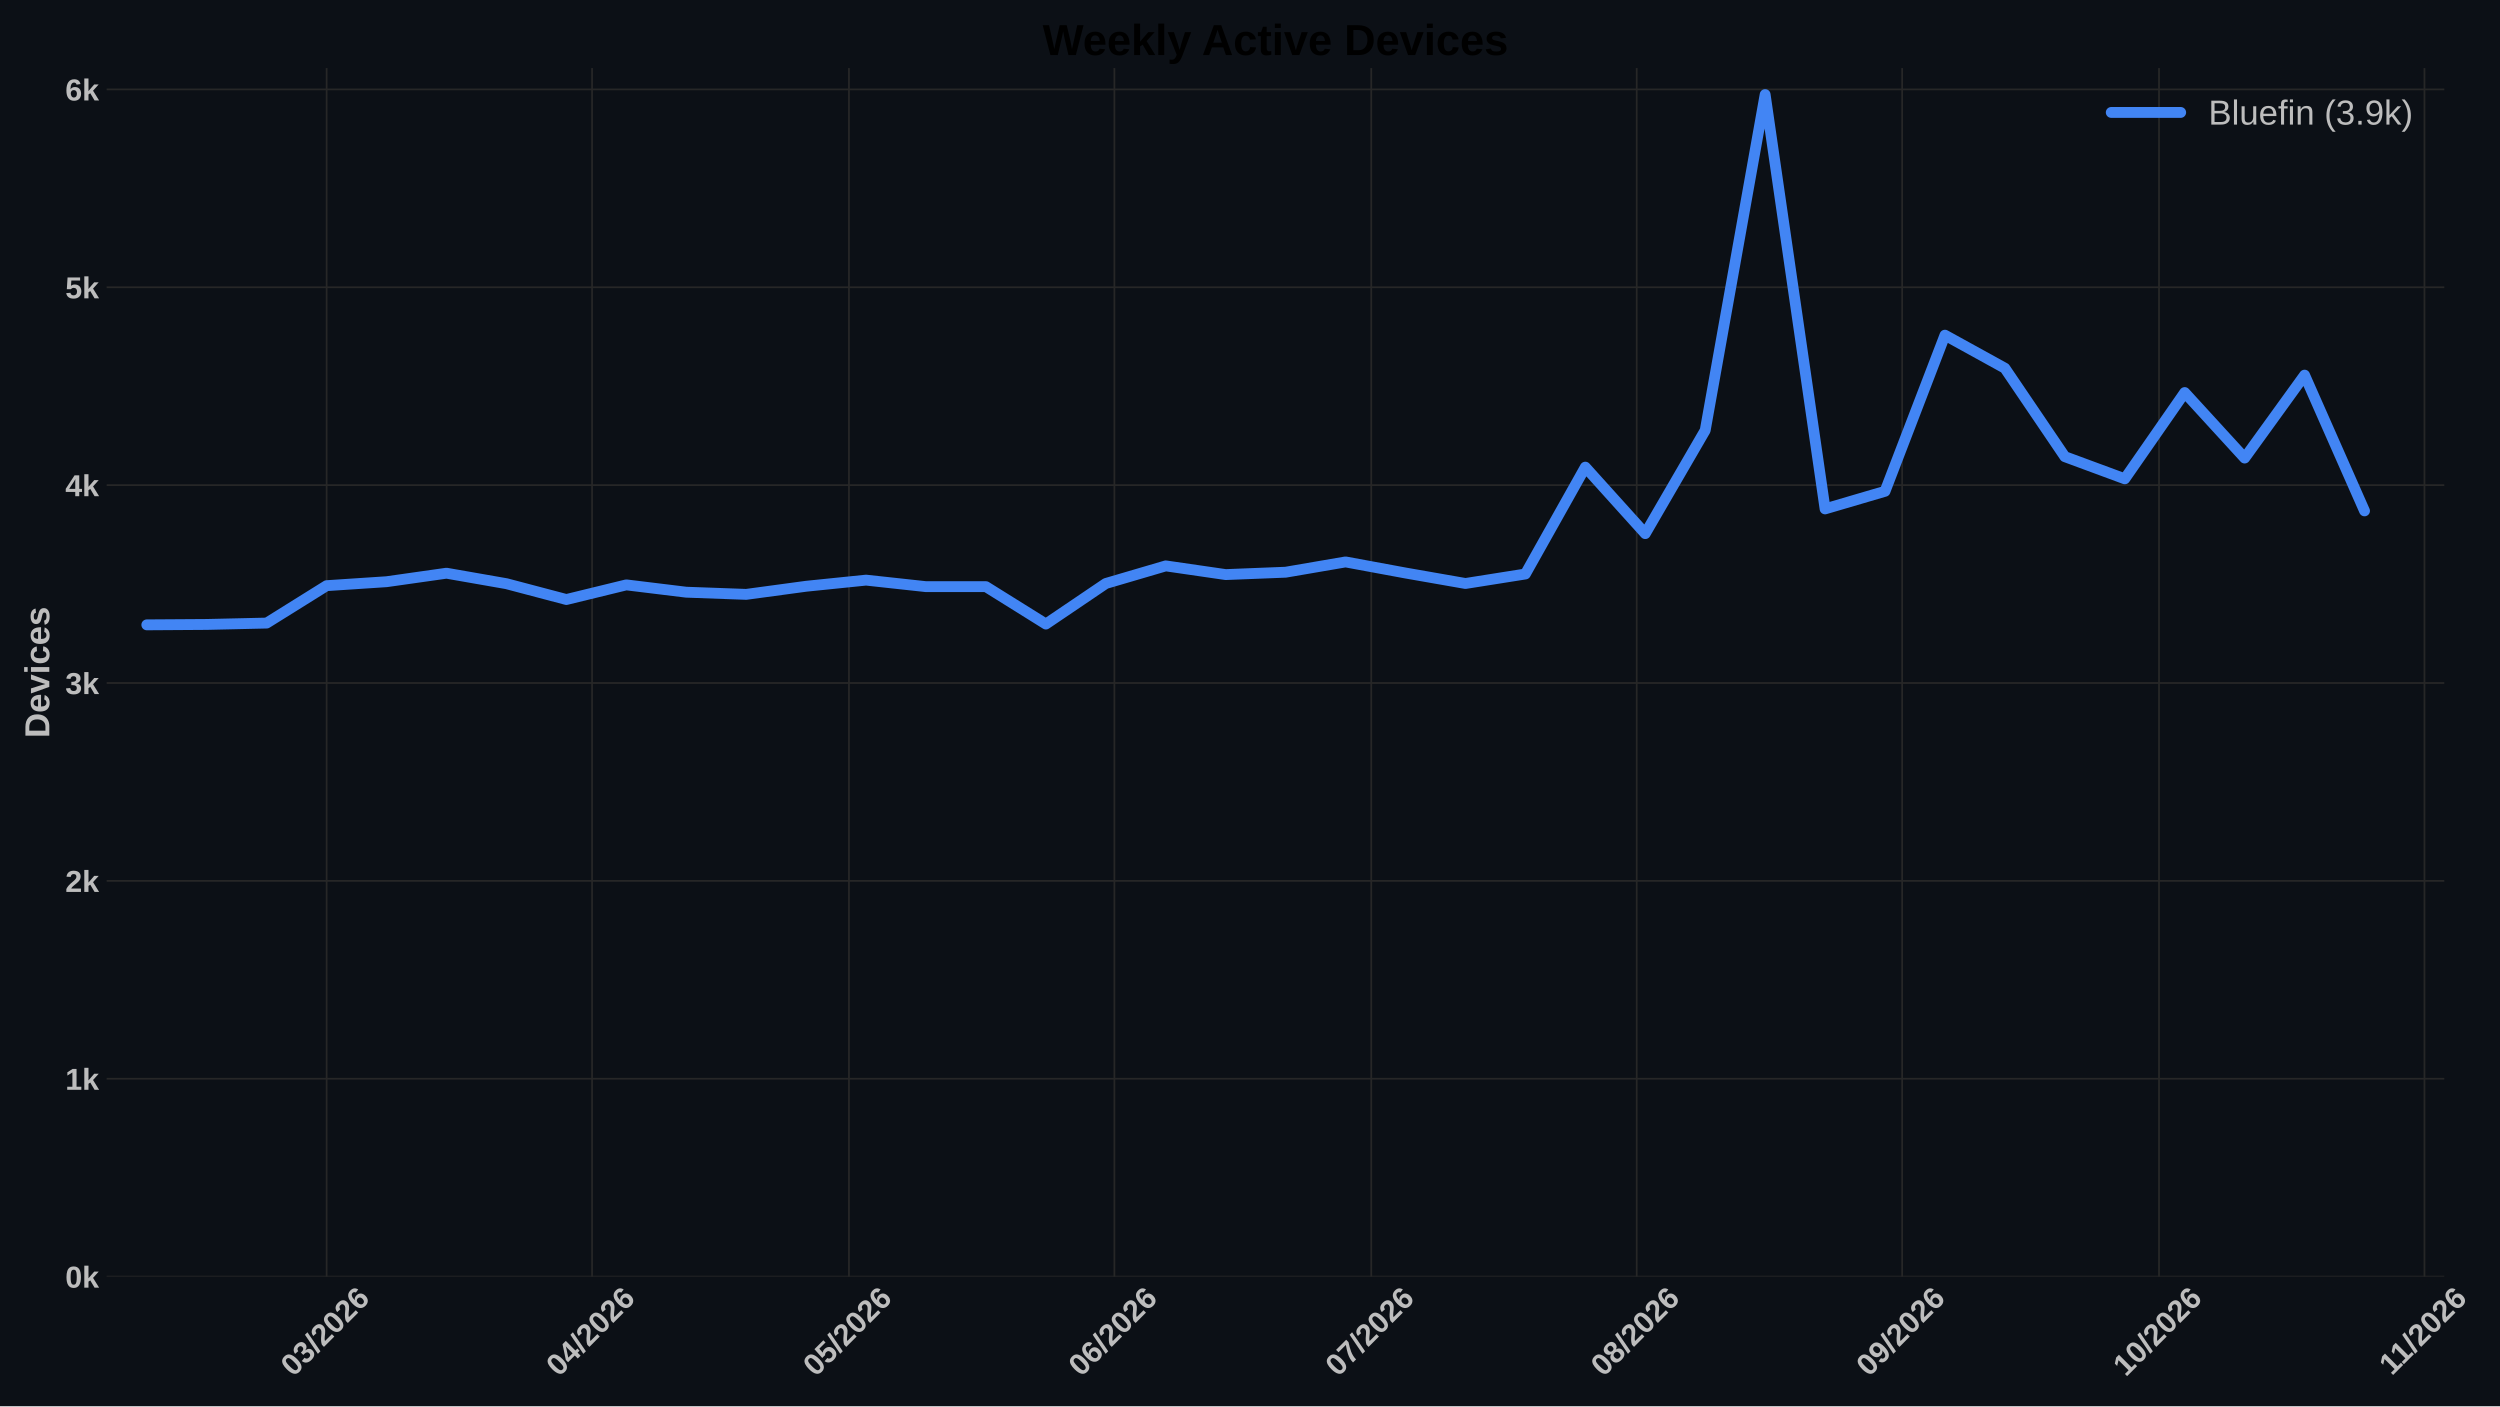
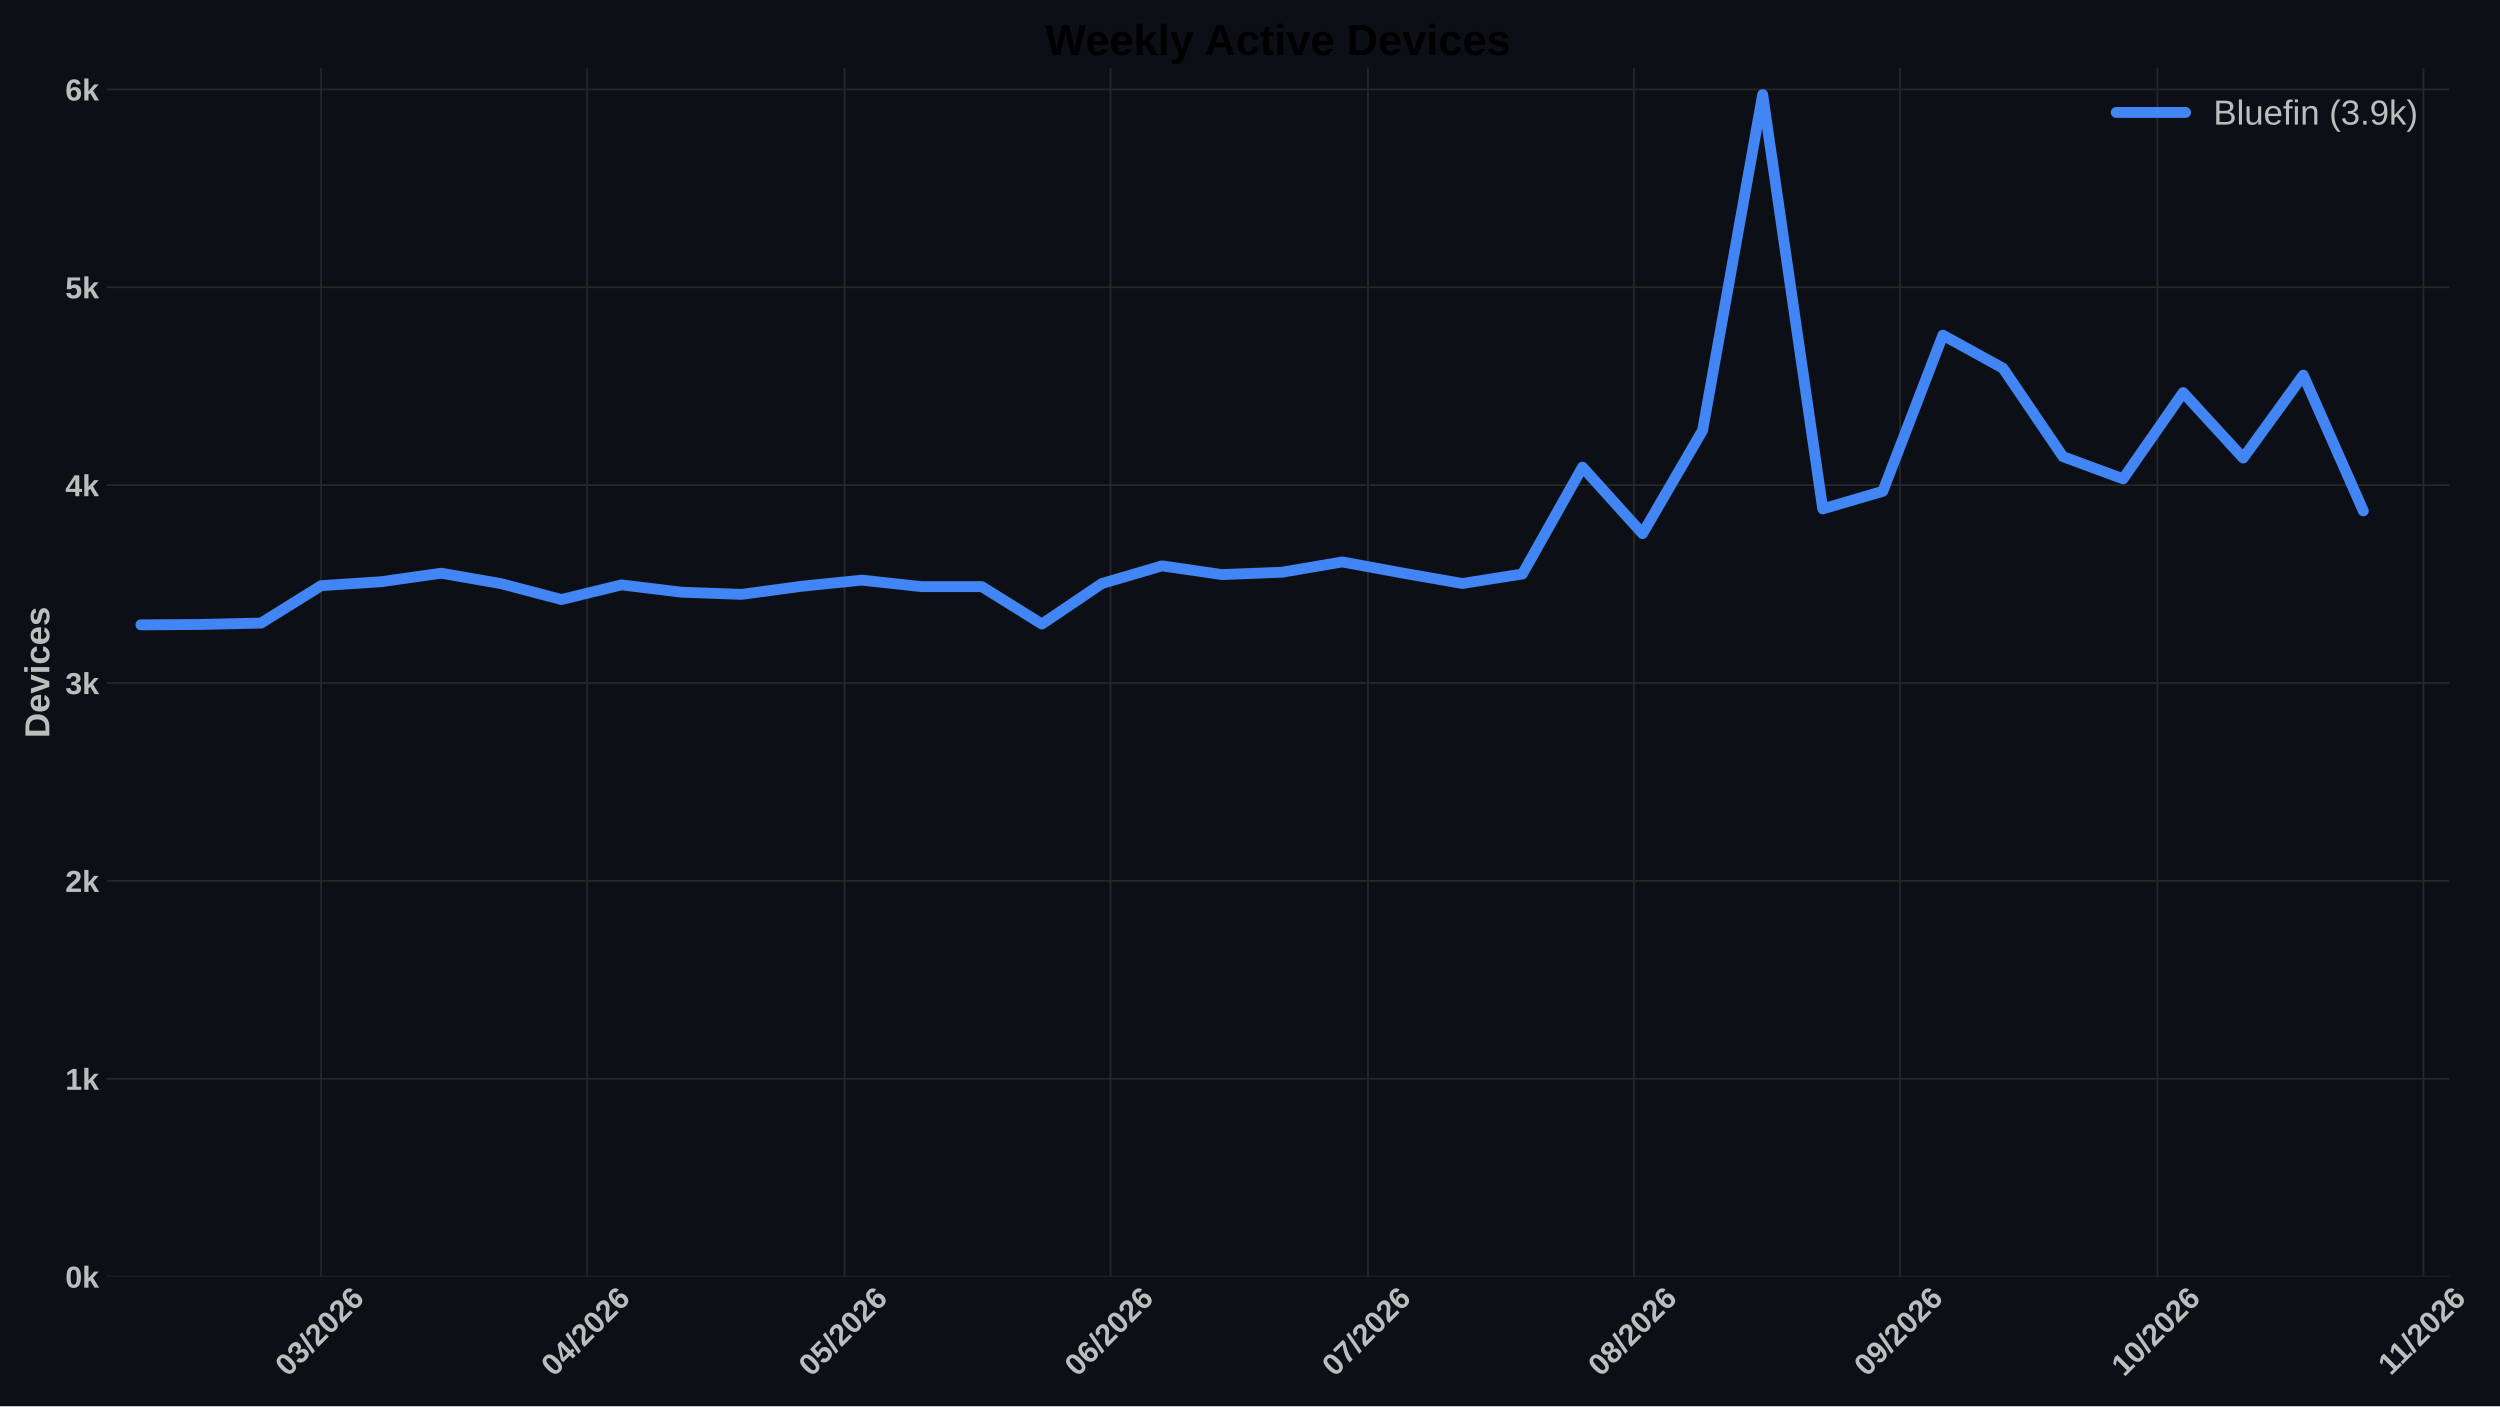
<svg xmlns="http://www.w3.org/2000/svg" xmlns:xlink="http://www.w3.org/1999/xlink" width="1152pt" height="648pt" viewBox="0 0 1152 648" version="1.1">
  <defs>
    <style type="text/css">*{stroke-linejoin: round; stroke-linecap: butt}</style>
  </defs>
  <g id="figure_1">
    <g id="patch_1">
      <path d="M 0 648  L 1152 648  L 1152 0  L 0 0  z " style="fill: #0c1016" />
    </g>
    <g id="axes_1">
      <g id="patch_2">
-         <path d="M 49.156 588.262  L 1126.32 588.262  L 1126.32 31.361  L 49.156 31.361  z " style="fill: #0c1016" />
+         <path d="M 49.156 588.262  L 1128.596 588.262  L 1128.596 31.361  L 49.156 31.361  z " style="fill: #0c1016" />
      </g>
      <g id="matplotlib.axis_1">
        <g id="xtick_1">
          <g id="line2d_1">
-             <path d="M 150.508 588.262  L 150.508 31.361  " clip-path="url(#p7247d84f93)" style="fill: none; stroke: #272727; stroke-width: 0.8; stroke-linecap: round" />
+             <path d="M 147.97 588.262  L 147.97 31.361  " clip-path="url(#pf361078725)" style="fill: none; stroke: #272727; stroke-width: 0.8; stroke-linecap: round" />
          </g>
          <g id="line2d_2" />
          <g id="text_1">
-             <g style="fill: #bdbdbd" transform="translate(135.1794 634.7498) rotate(-45) scale(0.14 -0.14)">
+             <g style="fill: #bdbdbd" transform="translate(132.6416 634.7498) rotate(-45) scale(0.14 -0.14)">
              <defs>
                <path id="LiberationSans-Bold-13" d="M 3297 2203  Q 3297 1088 2914 512  Q 2531 -63 1766 -63  Q 253 -63 253 2203  Q 253 2994 418 3494  Q 584 3994 915 4231  Q 1247 4469 1791 4469  Q 2572 4469 2934 3903  Q 3297 3338 3297 2203  z M 2416 2203  Q 2416 2813 2356 3150  Q 2297 3488 2165 3634  Q 2034 3781 1784 3781  Q 1519 3781 1383 3632  Q 1247 3484 1189 3148  Q 1131 2813 1131 2203  Q 1131 1600 1192 1261  Q 1253 922 1386 775  Q 1519 628 1772 628  Q 2022 628 2158 783  Q 2294 938 2355 1278  Q 2416 1619 2416 2203  z " transform="scale(0.015625)" />
                <path id="LiberationSans-Bold-16" d="M 3328 1222  Q 3328 603 2922 265  Q 2516 -72 1766 -72  Q 1056 -72 637 254  Q 219 581 147 1197  L 1041 1275  Q 1125 641 1763 641  Q 2078 641 2253 797  Q 2428 953 2428 1275  Q 2428 1569 2215 1725  Q 2003 1881 1584 1881  L 1278 1881  L 1278 2591  L 1566 2591  Q 1944 2591 2134 2745  Q 2325 2900 2325 3188  Q 2325 3459 2173 3614  Q 2022 3769 1731 3769  Q 1459 3769 1292 3619  Q 1125 3469 1100 3194  L 222 3256  Q 291 3825 694 4147  Q 1097 4469 1747 4469  Q 2438 4469 2827 4158  Q 3216 3847 3216 3297  Q 3216 2884 2973 2618  Q 2731 2353 2275 2266  L 2275 2253  Q 2781 2194 3054 1920  Q 3328 1647 3328 1222  z " transform="scale(0.015625)" />
                <path id="LiberationSans-Bold-12" d="M 63 -128  L 972 4638  L 1716 4638  L 822 -128  L 63 -128  z " transform="scale(0.015625)" />
                <path id="LiberationSans-Bold-15" d="M 222 0  L 222 609  Q 394 988 711 1347  Q 1028 1706 1509 2097  Q 1972 2472 2158 2715  Q 2344 2959 2344 3194  Q 2344 3769 1766 3769  Q 1484 3769 1336 3617  Q 1188 3466 1144 3163  L 259 3213  Q 334 3825 717 4147  Q 1100 4469 1759 4469  Q 2472 4469 2853 4144  Q 3234 3819 3234 3231  Q 3234 2922 3112 2672  Q 2991 2422 2800 2211  Q 2609 2000 2376 1815  Q 2144 1631 1925 1456  Q 1706 1281 1526 1103  Q 1347 925 1259 722  L 3303 722  L 3303 0  L 222 0  z " transform="scale(0.015625)" />
                <path id="LiberationSans-Bold-19" d="M 3328 1441  Q 3328 738 2934 337  Q 2541 -63 1847 -63  Q 1069 -63 651 482  Q 234 1028 234 2100  Q 234 3278 657 3873  Q 1081 4469 1869 4469  Q 2428 4469 2751 4222  Q 3075 3975 3209 3456  L 2381 3341  Q 2263 3775 1850 3775  Q 1497 3775 1295 3422  Q 1094 3069 1094 2350  Q 1234 2584 1484 2709  Q 1734 2834 2050 2834  Q 2641 2834 2984 2459  Q 3328 2084 3328 1441  z M 2447 1416  Q 2447 1791 2273 1989  Q 2100 2188 1797 2188  Q 1506 2188 1331 2002  Q 1156 1816 1156 1509  Q 1156 1125 1339 873  Q 1522 622 1819 622  Q 2116 622 2281 833  Q 2447 1044 2447 1416  z " transform="scale(0.015625)" />
              </defs>
              <use xlink:href="#LiberationSans-Bold-13" />
              <use xlink:href="#LiberationSans-Bold-16" transform="translate(55.60938 0)" />
              <use xlink:href="#LiberationSans-Bold-12" transform="translate(111.2188 0)" />
              <use xlink:href="#LiberationSans-Bold-15" transform="translate(139 0)" />
              <use xlink:href="#LiberationSans-Bold-13" transform="translate(194.6094 0)" />
              <use xlink:href="#LiberationSans-Bold-15" transform="translate(250.2188 0)" />
              <use xlink:href="#LiberationSans-Bold-19" transform="translate(305.8281 0)" />
            </g>
          </g>
        </g>
        <g id="xtick_2">
          <g id="line2d_3">
-             <path d="M 272.823 588.262  L 272.823 31.361  " clip-path="url(#p7247d84f93)" style="fill: none; stroke: #272727; stroke-width: 0.8; stroke-linecap: round" />
+             <path d="M 270.544 588.262  L 270.544 31.361  " clip-path="url(#pf361078725)" style="fill: none; stroke: #272727; stroke-width: 0.8; stroke-linecap: round" />
          </g>
          <g id="line2d_4" />
          <g id="text_2">
-             <g style="fill: #bdbdbd" transform="translate(257.4947 634.7498) rotate(-45) scale(0.14 -0.14)">
+             <g style="fill: #bdbdbd" transform="translate(255.2154 634.7498) rotate(-45) scale(0.14 -0.14)">
              <defs>
                <path id="LiberationSans-Bold-17" d="M 2938 897  L 2938 0  L 2100 0  L 2100 897  L 97 897  L 97 1556  L 1956 4403  L 2938 4403  L 2938 1550  L 3525 1550  L 3525 897  L 2938 897  z M 2100 2991  Q 2100 3159 2111 3356  Q 2122 3553 2128 3609  Q 2047 3434 1834 3103  L 813 1550  L 2100 1550  L 2100 2991  z " transform="scale(0.015625)" />
              </defs>
              <use xlink:href="#LiberationSans-Bold-13" />
              <use xlink:href="#LiberationSans-Bold-17" transform="translate(55.60938 0)" />
              <use xlink:href="#LiberationSans-Bold-12" transform="translate(111.2188 0)" />
              <use xlink:href="#LiberationSans-Bold-15" transform="translate(139 0)" />
              <use xlink:href="#LiberationSans-Bold-13" transform="translate(194.6094 0)" />
              <use xlink:href="#LiberationSans-Bold-15" transform="translate(250.2188 0)" />
              <use xlink:href="#LiberationSans-Bold-19" transform="translate(305.8281 0)" />
            </g>
          </g>
        </g>
        <g id="xtick_3">
          <g id="line2d_5">
-             <path d="M 391.193 588.262  L 391.193 31.361  " clip-path="url(#p7247d84f93)" style="fill: none; stroke: #272727; stroke-width: 0.8; stroke-linecap: round" />
+             <path d="M 389.164 588.262  L 389.164 31.361  " clip-path="url(#pf361078725)" style="fill: none; stroke: #272727; stroke-width: 0.8; stroke-linecap: round" />
          </g>
          <g id="line2d_6" />
          <g id="text_3">
-             <g style="fill: #bdbdbd" transform="translate(375.8644 634.7498) rotate(-45) scale(0.14 -0.14)">
+             <g style="fill: #bdbdbd" transform="translate(373.8352 634.7498) rotate(-45) scale(0.14 -0.14)">
              <defs>
                <path id="LiberationSans-Bold-18" d="M 3381 1466  Q 3381 766 2945 351  Q 2509 -63 1750 -63  Q 1088 -63 689 235  Q 291 534 197 1100  L 1075 1172  Q 1144 891 1319 762  Q 1494 634 1759 634  Q 2088 634 2283 843  Q 2478 1053 2478 1447  Q 2478 1794 2293 2001  Q 2109 2209 1778 2209  Q 1413 2209 1181 1925  L 325 1925  L 478 4403  L 3125 4403  L 3125 3750  L 1275 3750  L 1203 2638  Q 1522 2919 2000 2919  Q 2628 2919 3004 2528  Q 3381 2138 3381 1466  z " transform="scale(0.015625)" />
              </defs>
              <use xlink:href="#LiberationSans-Bold-13" />
              <use xlink:href="#LiberationSans-Bold-18" transform="translate(55.60938 0)" />
              <use xlink:href="#LiberationSans-Bold-12" transform="translate(111.2188 0)" />
              <use xlink:href="#LiberationSans-Bold-15" transform="translate(139 0)" />
              <use xlink:href="#LiberationSans-Bold-13" transform="translate(194.6094 0)" />
              <use xlink:href="#LiberationSans-Bold-15" transform="translate(250.2188 0)" />
              <use xlink:href="#LiberationSans-Bold-19" transform="translate(305.8281 0)" />
            </g>
          </g>
        </g>
        <g id="xtick_4">
          <g id="line2d_7">
-             <path d="M 513.508 588.262  L 513.508 31.361  " clip-path="url(#p7247d84f93)" style="fill: none; stroke: #272727; stroke-width: 0.8; stroke-linecap: round" />
+             <path d="M 511.737 588.262  L 511.737 31.361  " clip-path="url(#pf361078725)" style="fill: none; stroke: #272727; stroke-width: 0.8; stroke-linecap: round" />
          </g>
          <g id="line2d_8" />
          <g id="text_4">
-             <g style="fill: #bdbdbd" transform="translate(498.1798 634.7498) rotate(-45) scale(0.14 -0.14)">
+             <g style="fill: #bdbdbd" transform="translate(496.409 634.7498) rotate(-45) scale(0.14 -0.14)">
              <use xlink:href="#LiberationSans-Bold-13" />
              <use xlink:href="#LiberationSans-Bold-19" transform="translate(55.60938 0)" />
              <use xlink:href="#LiberationSans-Bold-12" transform="translate(111.2188 0)" />
              <use xlink:href="#LiberationSans-Bold-15" transform="translate(139 0)" />
              <use xlink:href="#LiberationSans-Bold-13" transform="translate(194.6094 0)" />
              <use xlink:href="#LiberationSans-Bold-15" transform="translate(250.2188 0)" />
              <use xlink:href="#LiberationSans-Bold-19" transform="translate(305.8281 0)" />
            </g>
          </g>
        </g>
        <g id="xtick_5">
          <g id="line2d_9">
-             <path d="M 631.878 588.262  L 631.878 31.361  " clip-path="url(#p7247d84f93)" style="fill: none; stroke: #272727; stroke-width: 0.8; stroke-linecap: round" />
+             <path d="M 630.357 588.262  L 630.357 31.361  " clip-path="url(#pf361078725)" style="fill: none; stroke: #272727; stroke-width: 0.8; stroke-linecap: round" />
          </g>
          <g id="line2d_10" />
          <g id="text_5">
-             <g style="fill: #bdbdbd" transform="translate(616.5495 634.7498) rotate(-45) scale(0.14 -0.14)">
+             <g style="fill: #bdbdbd" transform="translate(615.0288 634.7498) rotate(-45) scale(0.14 -0.14)">
              <defs>
                <path id="LiberationSans-Bold-1a" d="M 3278 3706  Q 2981 3238 2717 2797  Q 2453 2356 2256 1911  Q 2059 1466 1945 995  Q 1831 525 1831 0  L 916 0  Q 916 550 1059 1064  Q 1203 1578 1475 2111  Q 1747 2644 2463 3681  L 275 3681  L 275 4403  L 3278 4403  L 3278 3706  z " transform="scale(0.015625)" />
              </defs>
              <use xlink:href="#LiberationSans-Bold-13" />
              <use xlink:href="#LiberationSans-Bold-1a" transform="translate(55.60938 0)" />
              <use xlink:href="#LiberationSans-Bold-12" transform="translate(111.2188 0)" />
              <use xlink:href="#LiberationSans-Bold-15" transform="translate(139 0)" />
              <use xlink:href="#LiberationSans-Bold-13" transform="translate(194.6094 0)" />
              <use xlink:href="#LiberationSans-Bold-15" transform="translate(250.2188 0)" />
              <use xlink:href="#LiberationSans-Bold-19" transform="translate(305.8281 0)" />
            </g>
          </g>
        </g>
        <g id="xtick_6">
          <g id="line2d_11">
-             <path d="M 754.193 588.262  L 754.193 31.361  " clip-path="url(#p7247d84f93)" style="fill: none; stroke: #272727; stroke-width: 0.8; stroke-linecap: round" />
+             <path d="M 752.931 588.262  L 752.931 31.361  " clip-path="url(#pf361078725)" style="fill: none; stroke: #272727; stroke-width: 0.8; stroke-linecap: round" />
          </g>
          <g id="line2d_12" />
          <g id="text_6">
-             <g style="fill: #bdbdbd" transform="translate(738.8648 634.7498) rotate(-45) scale(0.14 -0.14)">
+             <g style="fill: #bdbdbd" transform="translate(737.6026 634.7498) rotate(-45) scale(0.14 -0.14)">
              <defs>
                <path id="LiberationSans-Bold-1b" d="M 3363 1241  Q 3363 622 2953 279  Q 2544 -63 1784 -63  Q 1031 -63 617 278  Q 203 619 203 1234  Q 203 1656 447 1945  Q 691 2234 1100 2303  L 1100 2316  Q 744 2394 525 2669  Q 306 2944 306 3303  Q 306 3844 689 4156  Q 1072 4469 1772 4469  Q 2488 4469 2870 4164  Q 3253 3859 3253 3297  Q 3253 2938 3036 2666  Q 2819 2394 2453 2322  L 2453 2309  Q 2878 2241 3120 1961  Q 3363 1681 3363 1241  z M 2350 3250  Q 2350 3563 2206 3708  Q 2063 3853 1772 3853  Q 1203 3853 1203 3250  Q 1203 2619 1778 2619  Q 2066 2619 2208 2766  Q 2350 2913 2350 3250  z M 2453 1313  Q 2453 2003 1766 2003  Q 1447 2003 1276 1822  Q 1106 1641 1106 1300  Q 1106 913 1275 734  Q 1444 556 1791 556  Q 2131 556 2292 734  Q 2453 913 2453 1313  z " transform="scale(0.015625)" />
              </defs>
              <use xlink:href="#LiberationSans-Bold-13" />
              <use xlink:href="#LiberationSans-Bold-1b" transform="translate(55.60938 0)" />
              <use xlink:href="#LiberationSans-Bold-12" transform="translate(111.2188 0)" />
              <use xlink:href="#LiberationSans-Bold-15" transform="translate(139 0)" />
              <use xlink:href="#LiberationSans-Bold-13" transform="translate(194.6094 0)" />
              <use xlink:href="#LiberationSans-Bold-15" transform="translate(250.2188 0)" />
              <use xlink:href="#LiberationSans-Bold-19" transform="translate(305.8281 0)" />
            </g>
          </g>
        </g>
        <g id="xtick_7">
          <g id="line2d_13">
-             <path d="M 876.509 588.262  L 876.509 31.361  " clip-path="url(#p7247d84f93)" style="fill: none; stroke: #272727; stroke-width: 0.8; stroke-linecap: round" />
+             <path d="M 875.505 588.262  L 875.505 31.361  " clip-path="url(#pf361078725)" style="fill: none; stroke: #272727; stroke-width: 0.8; stroke-linecap: round" />
          </g>
          <g id="line2d_14" />
          <g id="text_7">
-             <g style="fill: #bdbdbd" transform="translate(861.1802 634.7498) rotate(-45) scale(0.14 -0.14)">
+             <g style="fill: #bdbdbd" transform="translate(860.1764 634.7498) rotate(-45) scale(0.14 -0.14)">
              <defs>
                <path id="LiberationSans-Bold-1c" d="M 3322 2272  Q 3322 1100 2894 518  Q 2466 -63 1678 -63  Q 1097 -63 767 185  Q 438 434 300 972  L 1125 1088  Q 1247 628 1688 628  Q 2056 628 2254 981  Q 2453 1334 2459 2028  Q 2341 1794 2070 1661  Q 1800 1528 1488 1528  Q 906 1528 564 1923  Q 222 2319 222 2994  Q 222 3688 623 4078  Q 1025 4469 1759 4469  Q 2550 4469 2936 3920  Q 3322 3372 3322 2272  z M 2394 2888  Q 2394 3297 2214 3539  Q 2034 3781 1738 3781  Q 1447 3781 1280 3570  Q 1113 3359 1113 2988  Q 1113 2622 1278 2401  Q 1444 2181 1741 2181  Q 2022 2181 2208 2373  Q 2394 2566 2394 2888  z " transform="scale(0.015625)" />
              </defs>
              <use xlink:href="#LiberationSans-Bold-13" />
              <use xlink:href="#LiberationSans-Bold-1c" transform="translate(55.60938 0)" />
              <use xlink:href="#LiberationSans-Bold-12" transform="translate(111.2188 0)" />
              <use xlink:href="#LiberationSans-Bold-15" transform="translate(139 0)" />
              <use xlink:href="#LiberationSans-Bold-13" transform="translate(194.6094 0)" />
              <use xlink:href="#LiberationSans-Bold-15" transform="translate(250.2188 0)" />
              <use xlink:href="#LiberationSans-Bold-19" transform="translate(305.8281 0)" />
            </g>
          </g>
        </g>
        <g id="xtick_8">
          <g id="line2d_15">
-             <path d="M 994.878 588.262  L 994.878 31.361  " clip-path="url(#p7247d84f93)" style="fill: none; stroke: #272727; stroke-width: 0.8; stroke-linecap: round" />
+             <path d="M 994.125 588.262  L 994.125 31.361  " clip-path="url(#pf361078725)" style="fill: none; stroke: #272727; stroke-width: 0.8; stroke-linecap: round" />
          </g>
          <g id="line2d_16" />
          <g id="text_8">
-             <g style="fill: #bdbdbd" transform="translate(979.5498 634.7498) rotate(-45) scale(0.14 -0.14)">
+             <g style="fill: #bdbdbd" transform="translate(978.7963 634.7498) rotate(-45) scale(0.14 -0.14)">
              <defs>
                <path id="LiberationSans-Bold-14" d="M 403 0  L 403 653  L 1494 653  L 1494 3656  L 438 2997  L 438 3688  L 1541 4403  L 2372 4403  L 2372 653  L 3381 653  L 3381 0  L 403 0  z " transform="scale(0.015625)" />
              </defs>
              <use xlink:href="#LiberationSans-Bold-14" />
              <use xlink:href="#LiberationSans-Bold-13" transform="translate(55.60938 0)" />
              <use xlink:href="#LiberationSans-Bold-12" transform="translate(111.2188 0)" />
              <use xlink:href="#LiberationSans-Bold-15" transform="translate(139 0)" />
              <use xlink:href="#LiberationSans-Bold-13" transform="translate(194.6094 0)" />
              <use xlink:href="#LiberationSans-Bold-15" transform="translate(250.2188 0)" />
              <use xlink:href="#LiberationSans-Bold-19" transform="translate(305.8281 0)" />
            </g>
          </g>
        </g>
        <g id="xtick_9">
          <g id="line2d_17">
-             <path d="M 1117.194 588.262  L 1117.194 31.361  " clip-path="url(#p7247d84f93)" style="fill: none; stroke: #272727; stroke-width: 0.8; stroke-linecap: round" />
+             <path d="M 1116.698 588.262  L 1116.698 31.361  " clip-path="url(#pf361078725)" style="fill: none; stroke: #272727; stroke-width: 0.8; stroke-linecap: round" />
          </g>
          <g id="line2d_18" />
          <g id="text_9">
-             <g style="fill: #bdbdbd" transform="translate(1102.138 634.2038) rotate(-45) scale(0.14 -0.14)">
+             <g style="fill: #bdbdbd" transform="translate(1101.643 634.2038) rotate(-45) scale(0.14 -0.14)">
              <use xlink:href="#LiberationSans-Bold-14" />
              <use xlink:href="#LiberationSans-Bold-14" transform="translate(50.09375 0)" />
              <use xlink:href="#LiberationSans-Bold-12" transform="translate(105.7031 0)" />
              <use xlink:href="#LiberationSans-Bold-15" transform="translate(133.4844 0)" />
              <use xlink:href="#LiberationSans-Bold-13" transform="translate(189.0938 0)" />
              <use xlink:href="#LiberationSans-Bold-15" transform="translate(244.7031 0)" />
              <use xlink:href="#LiberationSans-Bold-19" transform="translate(300.3125 0)" />
            </g>
          </g>
        </g>
      </g>
      <g id="matplotlib.axis_2">
        <g id="ytick_1">
          <g id="line2d_19">
-             <path d="M 49.156 588.262  L 1126.32 588.262  " clip-path="url(#p7247d84f93)" style="fill: none; stroke: #272727; stroke-width: 0.8; stroke-linecap: round" />
+             <path d="M 49.156 588.262  L 1128.596 588.262  " clip-path="url(#pf361078725)" style="fill: none; stroke: #272727; stroke-width: 0.8; stroke-linecap: round" />
          </g>
          <g id="line2d_20" />
          <g id="text_10">
            <g style="fill: #bdbdbd" transform="translate(30.085 593.3584) scale(0.14 -0.14)">
              <defs>
                <path id="LiberationSans-Bold-4e" d="M 2606 0  L 1703 1531  L 1325 1269  L 1325 0  L 447 0  L 447 4638  L 1325 4638  L 1325 1981  L 2531 3381  L 3475 3381  L 2288 2063  L 3566 0  L 2606 0  z " transform="scale(0.015625)" />
              </defs>
              <use xlink:href="#LiberationSans-Bold-13" />
              <use xlink:href="#LiberationSans-Bold-4e" transform="translate(55.60938 0)" />
            </g>
          </g>
        </g>
        <g id="ytick_2">
          <g id="line2d_21">
-             <path d="M 49.156 497.086  L 1126.32 497.086  " clip-path="url(#p7247d84f93)" style="fill: none; stroke: #272727; stroke-width: 0.8; stroke-linecap: round" />
+             <path d="M 49.156 497.086  L 1128.596 497.086  " clip-path="url(#pf361078725)" style="fill: none; stroke: #272727; stroke-width: 0.8; stroke-linecap: round" />
          </g>
          <g id="line2d_22" />
          <g id="text_11">
            <g style="fill: #bdbdbd" transform="translate(30.085 502.1827) scale(0.14 -0.14)">
              <use xlink:href="#LiberationSans-Bold-14" />
              <use xlink:href="#LiberationSans-Bold-4e" transform="translate(55.60938 0)" />
            </g>
          </g>
        </g>
        <g id="ytick_3">
          <g id="line2d_23">
-             <path d="M 49.156 405.911  L 1126.32 405.911  " clip-path="url(#p7247d84f93)" style="fill: none; stroke: #272727; stroke-width: 0.8; stroke-linecap: round" />
+             <path d="M 49.156 405.911  L 1128.596 405.911  " clip-path="url(#pf361078725)" style="fill: none; stroke: #272727; stroke-width: 0.8; stroke-linecap: round" />
          </g>
          <g id="line2d_24" />
          <g id="text_12">
            <g style="fill: #bdbdbd" transform="translate(30.085 411.0069) scale(0.14 -0.14)">
              <use xlink:href="#LiberationSans-Bold-15" />
              <use xlink:href="#LiberationSans-Bold-4e" transform="translate(55.60938 0)" />
            </g>
          </g>
        </g>
        <g id="ytick_4">
          <g id="line2d_25">
-             <path d="M 49.156 314.735  L 1126.32 314.735  " clip-path="url(#p7247d84f93)" style="fill: none; stroke: #272727; stroke-width: 0.8; stroke-linecap: round" />
+             <path d="M 49.156 314.735  L 1128.596 314.735  " clip-path="url(#pf361078725)" style="fill: none; stroke: #272727; stroke-width: 0.8; stroke-linecap: round" />
          </g>
          <g id="line2d_26" />
          <g id="text_13">
            <g style="fill: #bdbdbd" transform="translate(30.085 319.8311) scale(0.14 -0.14)">
              <use xlink:href="#LiberationSans-Bold-16" />
              <use xlink:href="#LiberationSans-Bold-4e" transform="translate(55.60938 0)" />
            </g>
          </g>
        </g>
        <g id="ytick_5">
          <g id="line2d_27">
-             <path d="M 49.156 223.559  L 1126.32 223.559  " clip-path="url(#p7247d84f93)" style="fill: none; stroke: #272727; stroke-width: 0.8; stroke-linecap: round" />
+             <path d="M 49.156 223.559  L 1128.596 223.559  " clip-path="url(#pf361078725)" style="fill: none; stroke: #272727; stroke-width: 0.8; stroke-linecap: round" />
          </g>
          <g id="line2d_28" />
          <g id="text_14">
            <g style="fill: #bdbdbd" transform="translate(30.085 228.6553) scale(0.14 -0.14)">
              <use xlink:href="#LiberationSans-Bold-17" />
              <use xlink:href="#LiberationSans-Bold-4e" transform="translate(55.60938 0)" />
            </g>
          </g>
        </g>
        <g id="ytick_6">
          <g id="line2d_29">
-             <path d="M 49.156 132.383  L 1126.32 132.383  " clip-path="url(#p7247d84f93)" style="fill: none; stroke: #272727; stroke-width: 0.8; stroke-linecap: round" />
+             <path d="M 49.156 132.383  L 1128.596 132.383  " clip-path="url(#pf361078725)" style="fill: none; stroke: #272727; stroke-width: 0.8; stroke-linecap: round" />
          </g>
          <g id="line2d_30" />
          <g id="text_15">
            <g style="fill: #bdbdbd" transform="translate(30.085 137.4795) scale(0.14 -0.14)">
              <use xlink:href="#LiberationSans-Bold-18" />
              <use xlink:href="#LiberationSans-Bold-4e" transform="translate(55.60938 0)" />
            </g>
          </g>
        </g>
        <g id="ytick_7">
          <g id="line2d_31">
-             <path d="M 49.156 41.208  L 1126.32 41.208  " clip-path="url(#p7247d84f93)" style="fill: none; stroke: #272727; stroke-width: 0.8; stroke-linecap: round" />
+             <path d="M 49.156 41.208  L 1128.596 41.208  " clip-path="url(#pf361078725)" style="fill: none; stroke: #272727; stroke-width: 0.8; stroke-linecap: round" />
          </g>
          <g id="line2d_32" />
          <g id="text_16" style="fill: #bdbdbd">
            <g style="fill: #bdbdbd" transform="translate(30.085 46.30372) scale(0.14 -0.14)">
              <use xlink:href="#LiberationSans-Bold-19" />
              <use xlink:href="#LiberationSans-Bold-4e" transform="translate(55.60938 0)" />
            </g>
          </g>
        </g>
        <g id="text_17">
          <g style="fill: #bdbdbd" transform="translate(22.71781 340.0552) rotate(-90) scale(0.16 -0.16)">
            <defs>
              <path id="LiberationSans-Bold-27" d="M 4353 2234  Q 4353 1553 4086 1045  Q 3819 538 3330 269  Q 2841 0 2209 0  L 428 0  L 428 4403  L 2022 4403  Q 3134 4403 3743 3842  Q 4353 3281 4353 2234  z M 3425 2234  Q 3425 2944 3056 3317  Q 2688 3691 2003 3691  L 1350 3691  L 1350 713  L 2131 713  Q 2725 713 3075 1122  Q 3425 1531 3425 2234  z " transform="scale(0.015625)" />
              <path id="LiberationSans-Bold-48" d="M 1831 -63  Q 1069 -63 659 389  Q 250 841 250 1706  Q 250 2544 665 2994  Q 1081 3444 1844 3444  Q 2572 3444 2956 2961  Q 3341 2478 3341 1547  L 3341 1522  L 1172 1522  Q 1172 1028 1355 776  Q 1538 525 1875 525  Q 2341 525 2463 928  L 3291 856  Q 2931 -63 1831 -63  z M 1831 2891  Q 1522 2891 1355 2675  Q 1188 2459 1178 2072  L 2491 2072  Q 2466 2481 2294 2686  Q 2122 2891 1831 2891  z " transform="scale(0.015625)" />
              <path id="LiberationSans-Bold-59" d="M 2284 0  L 1234 0  L 25 3381  L 953 3381  L 1544 1491  Q 1591 1334 1766 709  Q 1797 838 1894 1159  Q 1991 1481 2613 3381  L 3531 3381  L 2284 0  z " transform="scale(0.015625)" />
              <path id="LiberationSans-Bold-4c" d="M 447 3991  L 447 4638  L 1325 4638  L 1325 3991  L 447 3991  z M 447 0  L 447 3381  L 1325 3381  L 1325 0  L 447 0  z " transform="scale(0.015625)" />
              <path id="LiberationSans-Bold-46" d="M 1856 -63  Q 1088 -63 669 395  Q 250 853 250 1672  Q 250 2509 672 2976  Q 1094 3444 1869 3444  Q 2466 3444 2856 3144  Q 3247 2844 3347 2316  L 2463 2272  Q 2425 2531 2275 2686  Q 2125 2841 1850 2841  Q 1172 2841 1172 1706  Q 1172 538 1863 538  Q 2113 538 2281 695  Q 2450 853 2491 1166  L 3372 1125  Q 3325 778 3123 506  Q 2922 234 2594 85  Q 2266 -63 1856 -63  z " transform="scale(0.015625)" />
              <path id="LiberationSans-Bold-56" d="M 3297 988  Q 3297 497 2895 217  Q 2494 -63 1784 -63  Q 1088 -63 717 157  Q 347 378 225 844  L 997 959  Q 1063 719 1223 619  Q 1384 519 1784 519  Q 2153 519 2322 612  Q 2491 706 2491 906  Q 2491 1069 2355 1164  Q 2219 1259 1894 1325  Q 1150 1472 890 1598  Q 631 1725 495 1926  Q 359 2128 359 2422  Q 359 2906 732 3176  Q 1106 3447 1791 3447  Q 2394 3447 2761 3212  Q 3128 2978 3219 2534  L 2441 2453  Q 2403 2659 2256 2761  Q 2109 2863 1791 2863  Q 1478 2863 1322 2783  Q 1166 2703 1166 2516  Q 1166 2369 1286 2283  Q 1406 2197 1691 2141  Q 2088 2059 2395 1973  Q 2703 1888 2889 1769  Q 3075 1650 3186 1464  Q 3297 1278 3297 988  z " transform="scale(0.015625)" />
            </defs>
            <use xlink:href="#LiberationSans-Bold-27" />
            <use xlink:href="#LiberationSans-Bold-48" transform="translate(72.21875 0)" />
            <use xlink:href="#LiberationSans-Bold-59" transform="translate(127.8281 0)" />
            <use xlink:href="#LiberationSans-Bold-4c" transform="translate(183.4375 0)" />
            <use xlink:href="#LiberationSans-Bold-46" transform="translate(211.2188 0)" />
            <use xlink:href="#LiberationSans-Bold-48" transform="translate(266.8281 0)" />
            <use xlink:href="#LiberationSans-Bold-56" transform="translate(322.4375 0)" />
          </g>
        </g>
      </g>
      <g id="line2d_33">
-         <path d="M 67.649 287.929  L 95.269 287.747  L 122.888 287.109  L 150.508 269.876  L 178.127 268.053  L 205.747 264.132  L 233.367 268.965  L 260.986 276.259  L 288.606 269.512  L 316.225 272.885  L 343.845 273.888  L 371.464 270.15  L 399.084 267.323  L 426.704 270.332  L 454.323 270.332  L 481.943 287.565  L 509.562 268.873  L 537.182 260.759  L 564.802 264.771  L 592.421 263.676  L 620.041 258.935  L 647.66 264.041  L 675.28 268.873  L 702.9 264.497  L 730.519 215.262  L 758.139 245.897  L 785.758 198.303  L 813.378 43.578  L 840.998 234.5  L 868.617 226.386  L 896.237 154.448  L 923.856 169.674  L 951.476 210.43  L 979.096 220.641  L 1006.715 180.889  L 1034.335 211.068  L 1061.954 172.865  L 1089.574 235.412  " clip-path="url(#p7247d84f93)" style="fill: none; stroke: #4285f4; stroke-width: 5; stroke-linecap: round" />
+         <path d="M 64.936 287.929  L 92.614 287.747  L 120.292 287.109  L 147.97 269.876  L 175.648 268.053  L 203.326 264.132  L 231.004 268.965  L 258.682 276.259  L 286.36 269.512  L 314.038 272.885  L 341.716 273.888  L 369.394 270.15  L 397.072 267.323  L 424.749 270.332  L 452.427 270.332  L 480.105 287.565  L 507.783 268.873  L 535.461 260.759  L 563.139 264.771  L 590.817 263.676  L 618.495 258.935  L 646.173 264.041  L 673.851 268.873  L 701.529 264.497  L 729.207 215.262  L 756.885 245.897  L 784.563 198.303  L 812.241 43.578  L 839.919 234.5  L 867.597 226.386  L 895.275 154.448  L 922.953 169.674  L 950.631 210.43  L 978.309 220.641  L 1005.987 180.889  L 1033.665 211.068  L 1061.343 172.865  L 1089.02 235.412  " clip-path="url(#pf361078725)" style="fill: none; stroke: #4285f4; stroke-width: 5; stroke-linecap: round" />
      </g>
      <g id="patch_3">
        <path d="M 49.156 588.262  L 49.156 31.361  " style="fill: none" />
      </g>
      <g id="patch_4">
-         <path d="M 1126.32 588.262  L 1126.32 31.361  " style="fill: none" />
+         <path d="M 1128.596 588.262  L 1128.596 31.361  " style="fill: none" />
      </g>
      <g id="patch_5">
-         <path d="M 49.156 588.262  L 1126.32 588.262  " style="fill: none" />
+         <path d="M 49.156 588.262  L 1128.596 588.262  " style="fill: none" />
      </g>
      <g id="patch_6">
-         <path d="M 49.156 31.361  L 1126.32 31.361  " style="fill: none" />
+         <path d="M 49.156 31.361  L 1128.596 31.361  " style="fill: none" />
      </g>
      <g id="text_18">
-         <g transform="translate(480.4549 25.36055) scale(0.2 -0.2)">
+         <g transform="translate(481.593 25.36055) scale(0.2 -0.2)">
          <defs>
            <path id="LiberationSans-Bold-3a" d="M 4897 0  L 3803 0  L 3206 2547  Q 3097 2997 3022 3488  Q 2947 3078 2900 2864  Q 2853 2650 2234 0  L 1141 0  L 6 4403  L 941 4403  L 1578 1559  L 1722 872  Q 1809 1306 1892 1701  Q 1975 2097 2516 4403  L 3547 4403  L 4103 2059  Q 4169 1797 4325 872  L 4403 1234  L 4569 1953  L 5100 4403  L 6034 4403  L 4897 0  z " transform="scale(0.015625)" />
            <path id="LiberationSans-Bold-4f" d="M 447 0  L 447 4638  L 1325 4638  L 1325 0  L 447 0  z " transform="scale(0.015625)" />
            <path id="LiberationSans-Bold-5c" d="M 884 -1328  Q 569 -1328 331 -1288  L 331 -663  Q 497 -688 634 -688  Q 822 -688 945 -628  Q 1069 -569 1167 -431  Q 1266 -294 1388 34  L 50 3381  L 978 3381  L 1509 1797  Q 1634 1456 1825 753  L 1903 1050  L 2106 1784  L 2606 3381  L 3525 3381  L 2188 -178  Q 1919 -828 1630 -1078  Q 1341 -1328 884 -1328  z " transform="scale(0.015625)" />
            <path id="LiberationSans-Bold-3" transform="scale(0.015625)" />
            <path id="LiberationSans-Bold-24" d="M 3541 0  L 3150 1125  L 1472 1125  L 1081 0  L 159 0  L 1766 4403  L 2853 4403  L 4453 0  L 3541 0  z M 2309 3725  L 2291 3656  Q 2259 3544 2215 3400  Q 2172 3256 1678 1819  L 2944 1819  L 2509 3084  L 2375 3509  L 2309 3725  z " transform="scale(0.015625)" />
            <path id="LiberationSans-Bold-57" d="M 1313 -56  Q 925 -56 715 155  Q 506 366 506 794  L 506 2788  L 78 2788  L 78 3381  L 550 3381  L 825 4175  L 1375 4175  L 1375 3381  L 2016 3381  L 2016 2788  L 1375 2788  L 1375 1031  Q 1375 784 1469 667  Q 1563 550 1759 550  Q 1863 550 2053 594  L 2053 50  Q 1728 -56 1313 -56  z " transform="scale(0.015625)" />
          </defs>
          <use xlink:href="#LiberationSans-Bold-3a" />
          <use xlink:href="#LiberationSans-Bold-48" transform="translate(92.57812 0)" />
          <use xlink:href="#LiberationSans-Bold-48" transform="translate(148.1875 0)" />
          <use xlink:href="#LiberationSans-Bold-4e" transform="translate(203.7969 0)" />
          <use xlink:href="#LiberationSans-Bold-4f" transform="translate(259.4062 0)" />
          <use xlink:href="#LiberationSans-Bold-5c" transform="translate(287.1875 0)" />
          <use xlink:href="#LiberationSans-Bold-3" transform="translate(342.7969 0)" />
          <use xlink:href="#LiberationSans-Bold-24" transform="translate(366.875 0)" />
          <use xlink:href="#LiberationSans-Bold-46" transform="translate(439.0938 0)" />
          <use xlink:href="#LiberationSans-Bold-57" transform="translate(494.7031 0)" />
          <use xlink:href="#LiberationSans-Bold-4c" transform="translate(528 0)" />
          <use xlink:href="#LiberationSans-Bold-59" transform="translate(555.7812 0)" />
          <use xlink:href="#LiberationSans-Bold-48" transform="translate(611.3906 0)" />
          <use xlink:href="#LiberationSans-Bold-3" transform="translate(667 0)" />
          <use xlink:href="#LiberationSans-Bold-27" transform="translate(694.7812 0)" />
          <use xlink:href="#LiberationSans-Bold-48" transform="translate(767 0)" />
          <use xlink:href="#LiberationSans-Bold-59" transform="translate(822.6094 0)" />
          <use xlink:href="#LiberationSans-Bold-4c" transform="translate(878.2188 0)" />
          <use xlink:href="#LiberationSans-Bold-46" transform="translate(906 0)" />
          <use xlink:href="#LiberationSans-Bold-48" transform="translate(961.6094 0)" />
          <use xlink:href="#LiberationSans-Bold-56" transform="translate(1017.219 0)" />
        </g>
      </g>
      <g id="legend_1">
        <g id="line2d_34">
-           <path d="M 972.86 51.809  L 988.86 51.809  L 1004.86 51.809  " style="fill: none; stroke: #4285f4; stroke-width: 5; stroke-linecap: round" />
+           <path d="M 975.136 51.809  L 991.136 51.809  L 1007.136 51.809  " style="fill: none; stroke: #4285f4; stroke-width: 5; stroke-linecap: round" />
        </g>
        <g id="text_19">
-           <g style="fill: #bdbdbd" transform="translate(1017.66 57.40898) scale(0.16 -0.16)">
+           <g style="fill: #bdbdbd" transform="translate(1019.936 57.40898) scale(0.16 -0.16)">
            <defs>
              <path id="LiberationSans-25" d="M 3931 1241  Q 3931 653 3503 326  Q 3075 0 2313 0  L 525 0  L 525 4403  L 2125 4403  Q 3675 4403 3675 3334  Q 3675 2944 3456 2678  Q 3238 2413 2838 2322  Q 3363 2259 3647 1970  Q 3931 1681 3931 1241  z M 3075 3263  Q 3075 3619 2831 3772  Q 2588 3925 2125 3925  L 1122 3925  L 1122 2531  L 2125 2531  Q 2603 2531 2839 2711  Q 3075 2891 3075 3263  z M 3328 1288  Q 3328 2066 2234 2066  L 1122 2066  L 1122 478  L 2281 478  Q 2828 478 3078 681  Q 3328 884 3328 1288  z " transform="scale(0.015625)" />
              <path id="LiberationSans-4f" d="M 431 0  L 431 4638  L 994 4638  L 994 0  L 431 0  z " transform="scale(0.015625)" />
              <path id="LiberationSans-58" d="M 981 3381  L 981 1238  Q 981 903 1047 718  Q 1113 534 1256 453  Q 1400 372 1678 372  Q 2084 372 2318 650  Q 2553 928 2553 1422  L 2553 3381  L 3116 3381  L 3116 722  Q 3116 131 3134 0  L 2603 0  Q 2600 16 2597 84  Q 2594 153 2589 242  Q 2584 331 2578 578  L 2569 578  Q 2375 228 2120 82  Q 1866 -63 1488 -63  Q 931 -63 673 214  Q 416 491 416 1128  L 416 3381  L 981 3381  z " transform="scale(0.015625)" />
              <path id="LiberationSans-48" d="M 863 1572  Q 863 991 1103 675  Q 1344 359 1806 359  Q 2172 359 2392 506  Q 2613 653 2691 878  L 3184 738  Q 2881 -63 1806 -63  Q 1056 -63 664 384  Q 272 831 272 1713  Q 272 2550 664 2997  Q 1056 3444 1784 3444  Q 3275 3444 3275 1647  L 3275 1572  L 863 1572  z M 2694 2003  Q 2647 2538 2422 2783  Q 2197 3028 1775 3028  Q 1366 3028 1127 2754  Q 888 2481 869 2003  L 2694 2003  z " transform="scale(0.015625)" />
              <path id="LiberationSans-49" d="M 1128 2972  L 1128 0  L 566 0  L 566 2972  L 91 2972  L 91 3381  L 566 3381  L 566 3763  Q 566 4225 769 4428  Q 972 4631 1391 4631  Q 1625 4631 1788 4594  L 1788 4166  Q 1647 4191 1538 4191  Q 1322 4191 1225 4081  Q 1128 3972 1128 3684  L 1128 3381  L 1788 3381  L 1788 2972  L 1128 2972  z " transform="scale(0.015625)" />
              <path id="LiberationSans-4c" d="M 428 4100  L 428 4638  L 991 4638  L 991 4100  L 428 4100  z M 428 0  L 428 3381  L 991 3381  L 991 0  L 428 0  z " transform="scale(0.015625)" />
              <path id="LiberationSans-51" d="M 2578 0  L 2578 2144  Q 2578 2478 2512 2662  Q 2447 2847 2303 2928  Q 2159 3009 1881 3009  Q 1475 3009 1240 2731  Q 1006 2453 1006 1959  L 1006 0  L 444 0  L 444 2659  Q 444 3250 425 3381  L 956 3381  Q 959 3366 962 3297  Q 966 3228 970 3139  Q 975 3050 981 2803  L 991 2803  Q 1184 3153 1439 3298  Q 1694 3444 2072 3444  Q 2628 3444 2886 3167  Q 3144 2891 3144 2253  L 3144 0  L 2578 0  z " transform="scale(0.015625)" />
              <path id="LiberationSans-3" transform="scale(0.015625)" />
              <path id="LiberationSans-b" d="M 397 1663  Q 397 2566 680 3284  Q 963 4003 1550 4638  L 2094 4638  Q 1509 3988 1236 3256  Q 963 2525 963 1656  Q 963 791 1233 62  Q 1503 -666 2094 -1325  L 1550 -1325  Q 959 -688 678 32  Q 397 753 397 1650  L 397 1663  z " transform="scale(0.015625)" />
              <path id="LiberationSans-16" d="M 3278 1216  Q 3278 606 2890 271  Q 2503 -63 1784 -63  Q 1116 -63 717 239  Q 319 541 244 1131  L 825 1184  Q 938 403 1784 403  Q 2209 403 2451 612  Q 2694 822 2694 1234  Q 2694 1594 2417 1795  Q 2141 1997 1619 1997  L 1300 1997  L 1300 2484  L 1606 2484  Q 2069 2484 2323 2686  Q 2578 2888 2578 3244  Q 2578 3597 2370 3801  Q 2163 4006 1753 4006  Q 1381 4006 1151 3815  Q 922 3625 884 3278  L 319 3322  Q 381 3863 767 4166  Q 1153 4469 1759 4469  Q 2422 4469 2789 4161  Q 3156 3853 3156 3303  Q 3156 2881 2920 2617  Q 2684 2353 2234 2259  L 2234 2247  Q 2728 2194 3003 1916  Q 3278 1638 3278 1216  z " transform="scale(0.015625)" />
              <path id="LiberationSans-11" d="M 584 0  L 584 684  L 1194 684  L 1194 0  L 584 0  z " transform="scale(0.015625)" />
              <path id="LiberationSans-1c" d="M 3256 2291  Q 3256 1156 2842 546  Q 2428 -63 1663 -63  Q 1147 -63 836 154  Q 525 372 391 856  L 928 941  Q 1097 391 1672 391  Q 2156 391 2422 841  Q 2688 1291 2700 2125  Q 2575 1844 2272 1673  Q 1969 1503 1606 1503  Q 1013 1503 656 1909  Q 300 2316 300 2988  Q 300 3678 687 4073  Q 1075 4469 1766 4469  Q 2500 4469 2878 3925  Q 3256 3381 3256 2291  z M 2644 2834  Q 2644 3366 2400 3689  Q 2156 4013 1747 4013  Q 1341 4013 1106 3736  Q 872 3459 872 2988  Q 872 2506 1106 2226  Q 1341 1947 1741 1947  Q 1984 1947 2193 2058  Q 2403 2169 2523 2372  Q 2644 2575 2644 2834  z " transform="scale(0.015625)" />
              <path id="LiberationSans-4e" d="M 2550 0  L 1406 1544  L 994 1203  L 994 0  L 431 0  L 431 4638  L 994 4638  L 994 1741  L 2478 3381  L 3138 3381  L 1766 1928  L 3209 0  L 2550 0  z " transform="scale(0.015625)" />
              <path id="LiberationSans-c" d="M 1734 1650  Q 1734 747 1451 28  Q 1169 -691 581 -1325  L 38 -1325  Q 625 -669 897 57  Q 1169 784 1169 1656  Q 1169 2528 895 3256  Q 622 3984 38 4638  L 581 4638  Q 1172 4000 1453 3279  Q 1734 2559 1734 1663  L 1734 1650  z " transform="scale(0.015625)" />
            </defs>
            <use xlink:href="#LiberationSans-25" />
            <use xlink:href="#LiberationSans-4f" transform="translate(66.70312 0)" />
            <use xlink:href="#LiberationSans-58" transform="translate(88.92188 0)" />
            <use xlink:href="#LiberationSans-48" transform="translate(144.5312 0)" />
            <use xlink:href="#LiberationSans-49" transform="translate(200.1406 0)" />
            <use xlink:href="#LiberationSans-4c" transform="translate(227.9219 0)" />
            <use xlink:href="#LiberationSans-51" transform="translate(250.1406 0)" />
            <use xlink:href="#LiberationSans-3" transform="translate(305.75 0)" />
            <use xlink:href="#LiberationSans-b" transform="translate(333.5312 0)" />
            <use xlink:href="#LiberationSans-16" transform="translate(366.8281 0)" />
            <use xlink:href="#LiberationSans-11" transform="translate(422.4375 0)" />
            <use xlink:href="#LiberationSans-1c" transform="translate(450.2188 0)" />
            <use xlink:href="#LiberationSans-4e" transform="translate(505.8281 0)" />
            <use xlink:href="#LiberationSans-c" transform="translate(555.8281 0)" />
          </g>
        </g>
      </g>
    </g>
  </g>
  <defs>
-     <clipPath id="p7247d84f93">
-       <rect x="49.156" y="31.361" width="1077.164" height="556.902" />
+     <clipPath id="pf361078725">
+       <rect x="49.156" y="31.361" width="1079.44" height="556.902" />
    </clipPath>
  </defs>
</svg>
